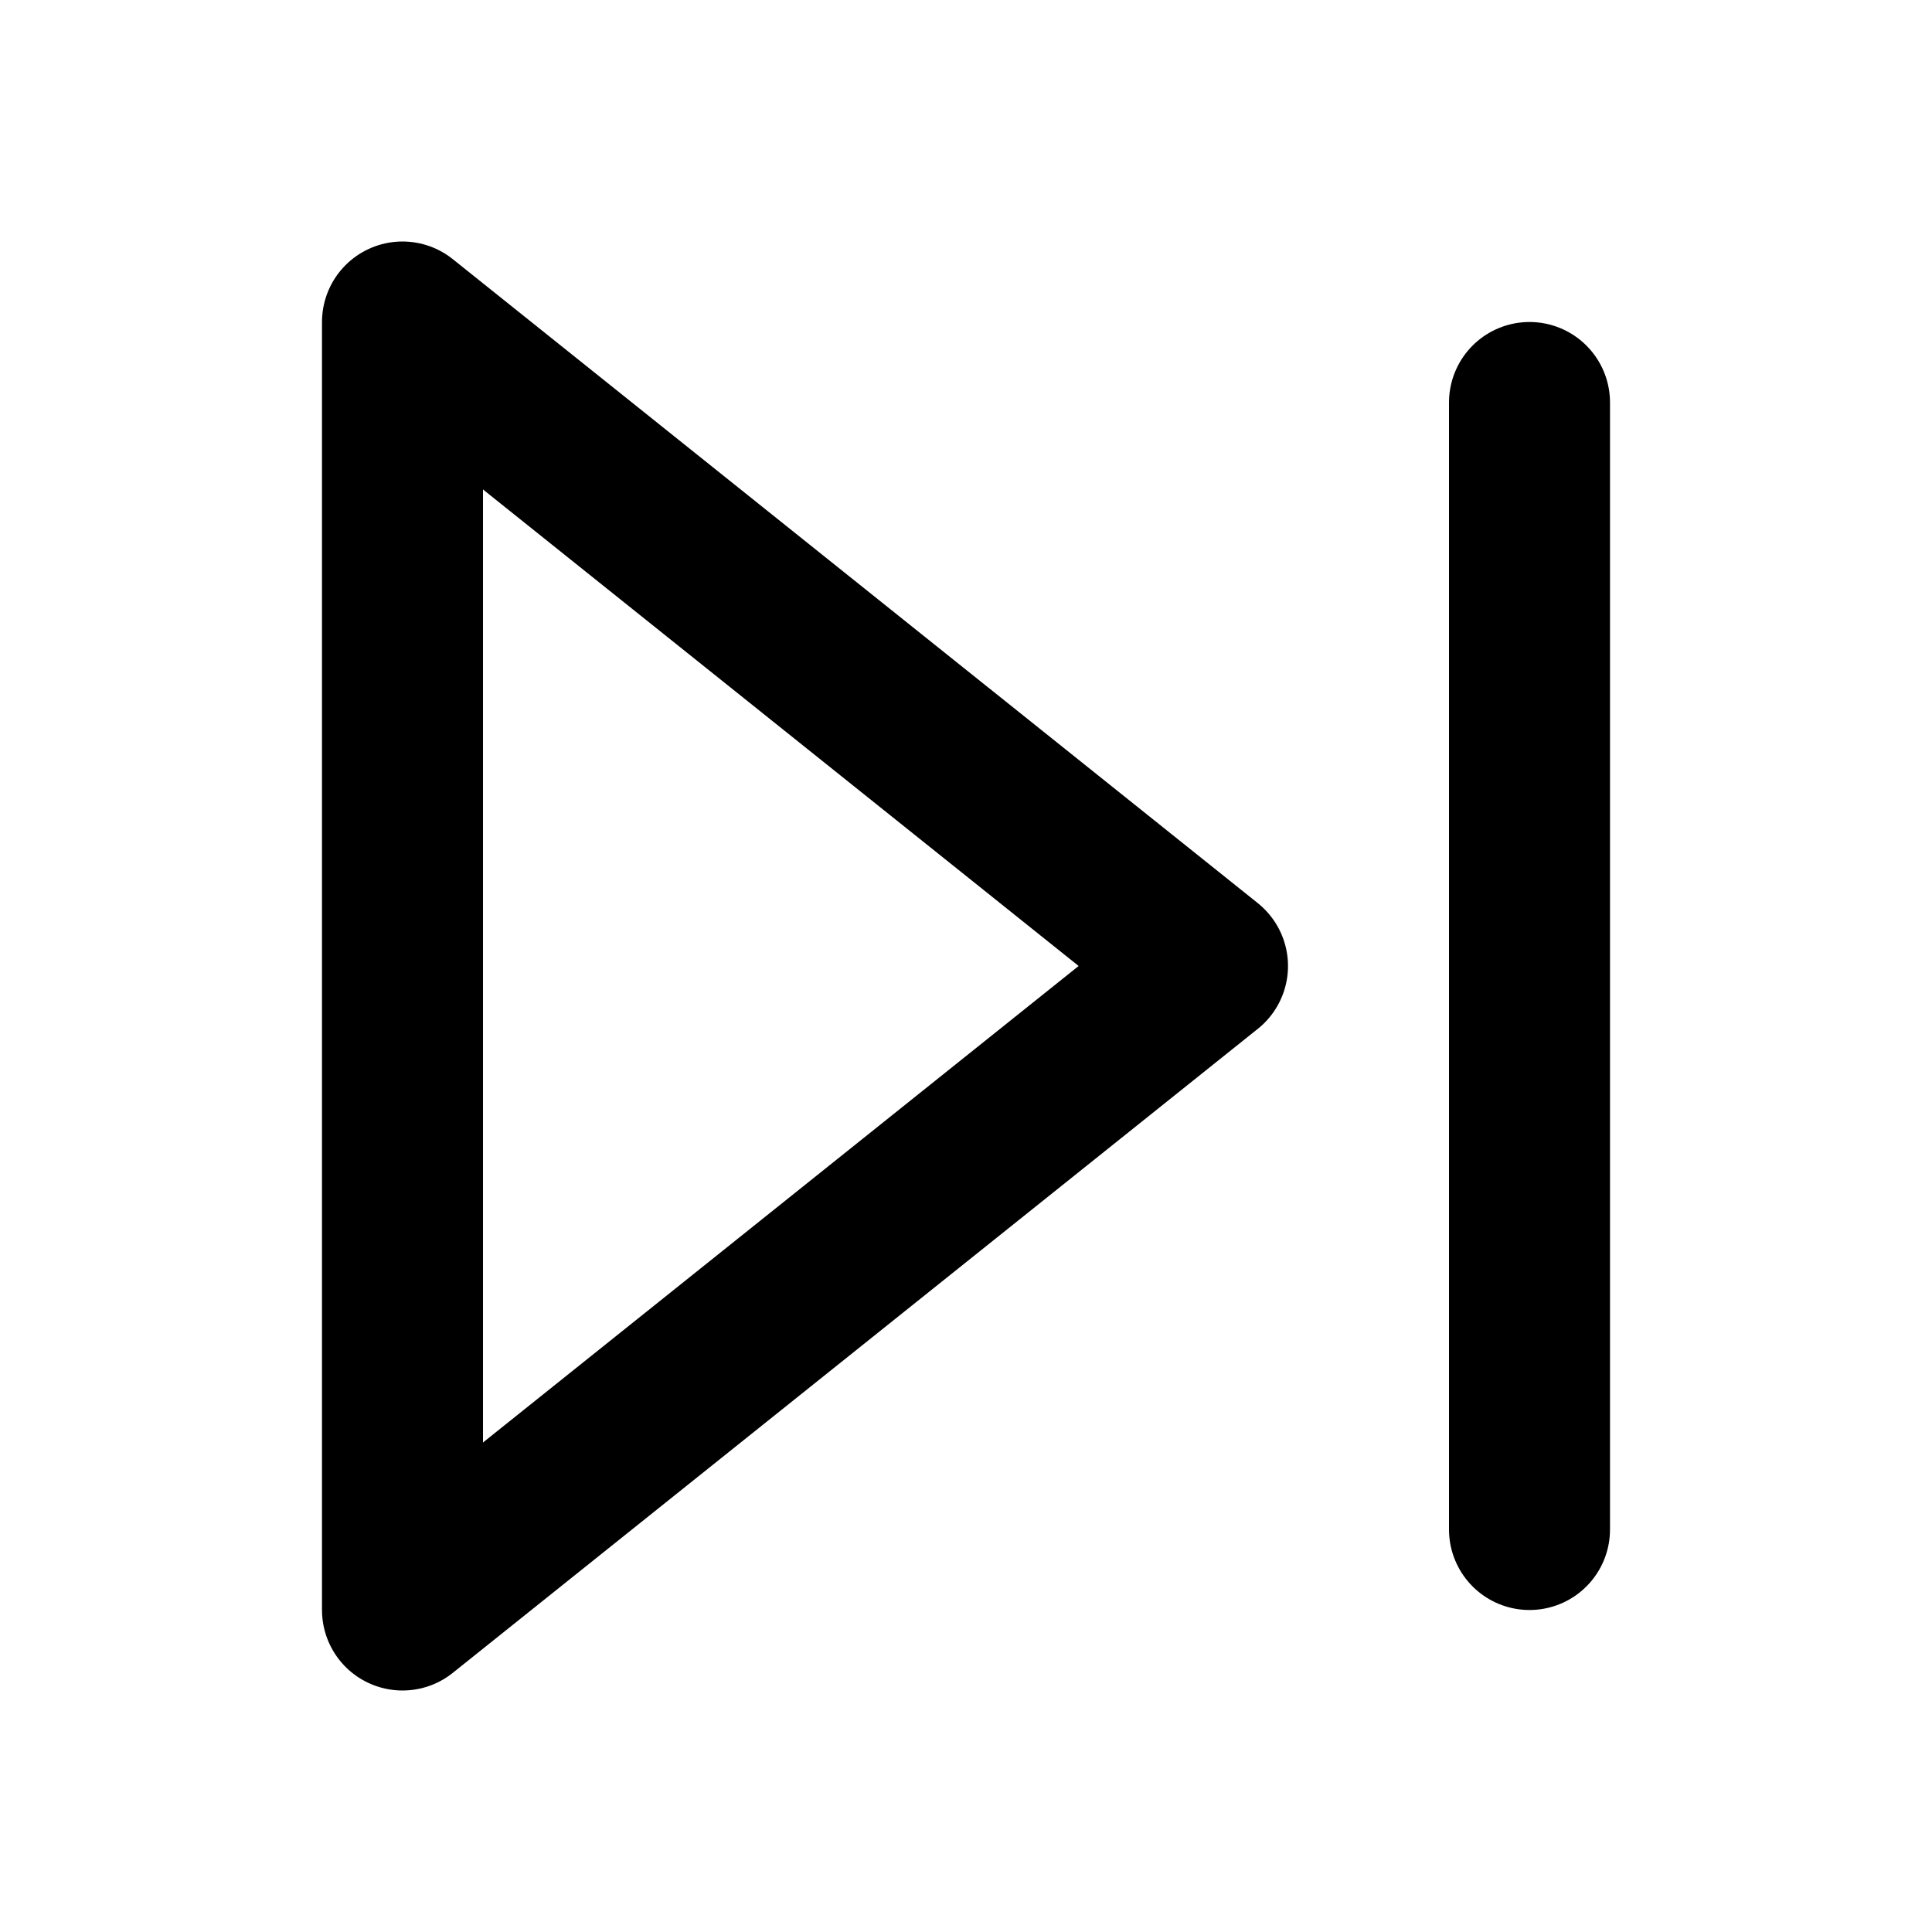
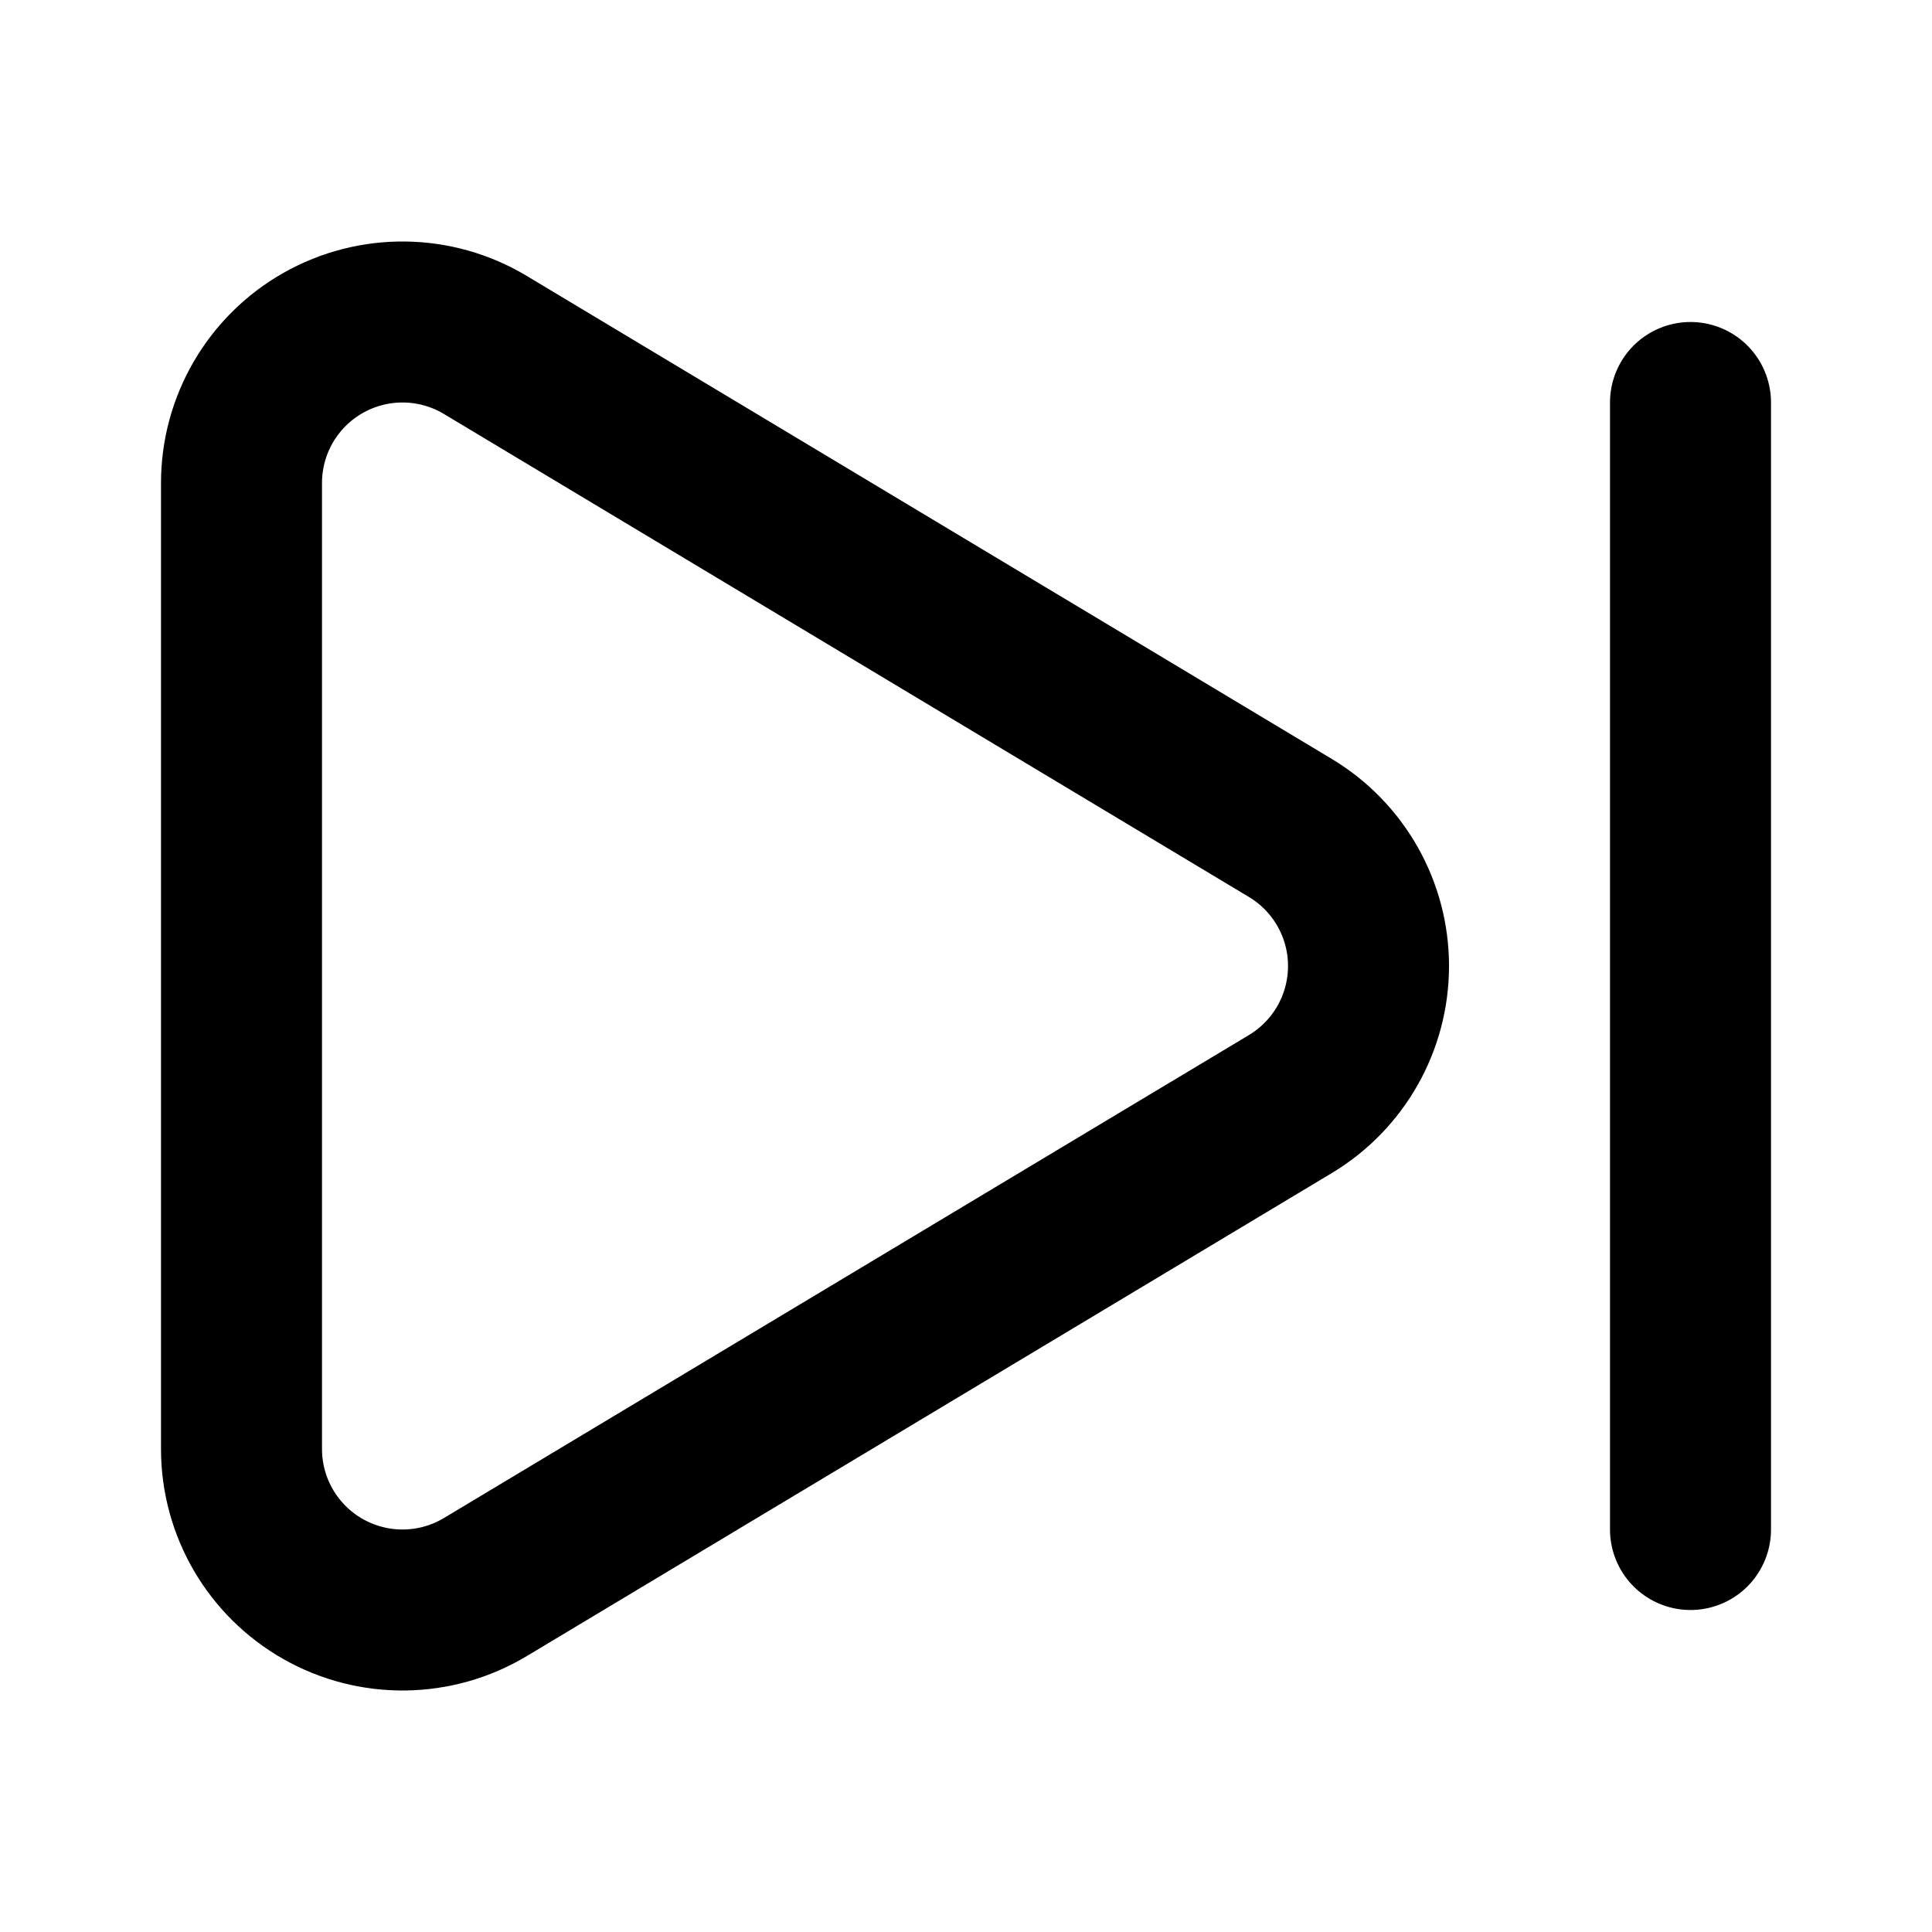
<svg xmlns="http://www.w3.org/2000/svg" width="24" height="24" viewBox="0 0 24 24" fill="none" stroke="currentColor" stroke-width="2" stroke-linecap="round" stroke-linejoin="round">
-   <polygon points="5 4 15 12 5 20 5 4" />
-   <line x1="19" x2="19" y1="5" y2="19" />
+   <path d="M21 5v14" />
+   <path d="M6.029 4.285A2 2 0 0 0 3 6v12a2 2 0 0 0 3.029 1.715l9.997-5.998a2 2 0 0 0 .003-3.432z" />
</svg>
